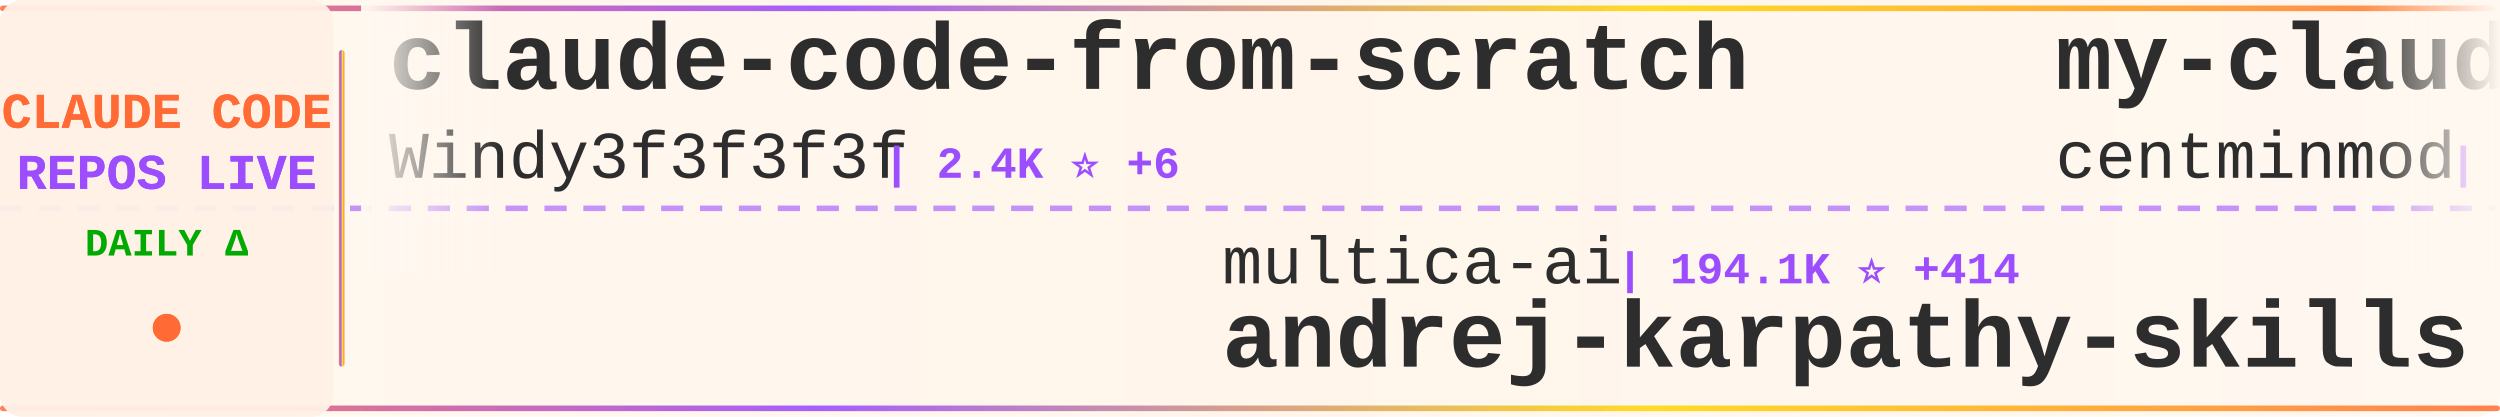
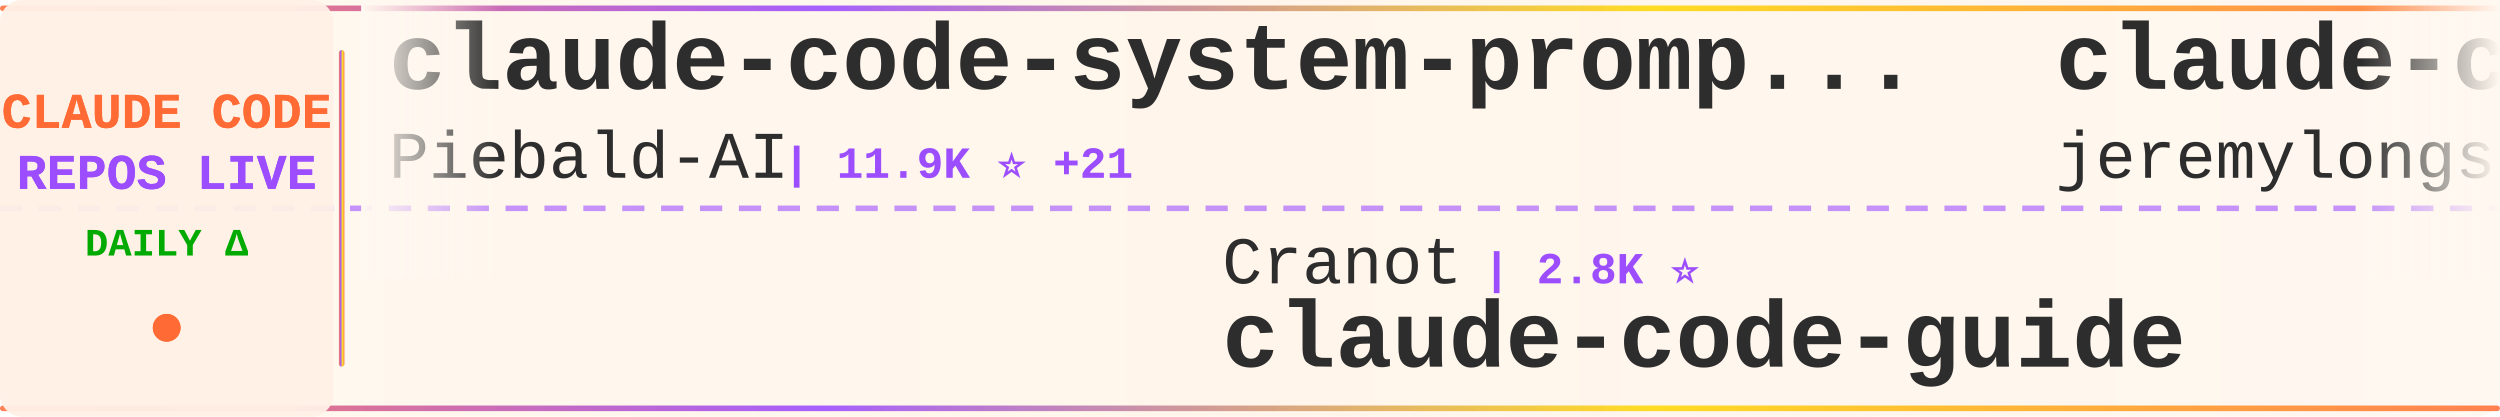
<svg xmlns="http://www.w3.org/2000/svg" width="900" height="150">
  <defs>
    <linearGradient id="tickerBg" x1="0%" y1="0%" x2="100%" y2="0%">
      <stop offset="0%" style="stop-color:#fff8f0;stop-opacity:0.98" />
      <stop offset="50%" style="stop-color:#fff5eb;stop-opacity:1" />
      <stop offset="100%" style="stop-color:#fff8f0;stop-opacity:0.98" />
    </linearGradient>
    <linearGradient id="borderGrad" x1="0%" y1="0%" x2="100%" y2="0%">
      <stop offset="0%" style="stop-color:#FF6B35;stop-opacity:0.85">
        <animate attributeName="stop-opacity" values="0.85;1;0.85" dur="2s" repeatCount="indefinite" />
      </stop>
      <stop offset="33%" style="stop-color:#9C4EFF;stop-opacity:0.9">
        <animate attributeName="stop-opacity" values="0.9;1;0.9" dur="2.2s" repeatCount="indefinite" />
      </stop>
      <stop offset="66%" style="stop-color:#FFD700;stop-opacity:0.85">
        <animate attributeName="stop-opacity" values="0.85;1;0.85" dur="1.8s" repeatCount="indefinite" />
      </stop>
      <stop offset="100%" style="stop-color:#FF6B35;stop-opacity:0.85">
        <animate attributeName="stop-opacity" values="0.85;1;0.85" dur="2s" repeatCount="indefinite" />
      </stop>
    </linearGradient>
    <filter id="textGlow">
      <feGaussianBlur stdDeviation="0.15" result="coloredBlur" />
      <feMerge>
        <feMergeNode in="coloredBlur" />
        <feMergeNode in="SourceGraphic" />
      </feMerge>
    </filter>
    <filter id="metricGlow">
      <feGaussianBlur stdDeviation="0.2" result="coloredBlur" />
      <feMerge>
        <feMergeNode in="coloredBlur" />
        <feMergeNode in="SourceGraphic" />
      </feMerge>
    </filter>
    <linearGradient id="leftFade" x1="0%" y1="0%" x2="100%" y2="0%">
      <stop offset="0%" style="stop-color:#fff8f0;stop-opacity:1" />
      <stop offset="100%" style="stop-color:#fff8f0;stop-opacity:0" />
    </linearGradient>
    <linearGradient id="rightFade" x1="0%" y1="0%" x2="100%" y2="0%">
      <stop offset="0%" style="stop-color:#fff8f0;stop-opacity:0" />
      <stop offset="100%" style="stop-color:#fff8f0;stop-opacity:1" />
    </linearGradient>
  </defs>
  <rect width="900" height="150" fill="url(#tickerBg)" rx="8" />
  <rect x="0" y="2" width="900" height="2" fill="url(#borderGrad)" rx="1" />
  <rect x="0" y="146" width="900" height="2" fill="url(#borderGrad)" rx="1" />
  <line x1="0" y1="75" x2="900" y2="75" stroke="#9C4EFF" stroke-width="2" stroke-dasharray="8 6" opacity="0.6" />
  <rect x="0" y="0" width="120" height="150" fill="#fff0e6" opacity="0.95" rx="8" />
  <text x="60" y="46" font-family="'Courier New', monospace" font-size="18" font-weight="bold" fill="#FF6B35" text-anchor="middle" filter="url(#textGlow)">
    CLAUDE CODE
  </text>
  <text x="60" y="68" font-family="'Courier New', monospace" font-size="18" font-weight="bold" fill="#9C4EFF" text-anchor="middle" filter="url(#textGlow)">
    REPOS LIVE
  </text>
  <text x="60" y="92" font-family="'Courier New', monospace" font-size="14" font-weight="bold" fill="#00aa00" text-anchor="middle">
    DAILY Δ
  </text>
  <circle cx="60" cy="118" r="5" fill="#FF6B35" filter="url(#metricGlow)">
    <animate attributeName="r" values="4;6;4" dur="1.5s" repeatCount="indefinite" />
    <animate attributeName="opacity" values="0.6;1;0.6" dur="1.5s" repeatCount="indefinite" />
  </circle>
  <rect x="122" y="18" width="2" height="114" fill="url(#borderGrad)" rx="1" />
  <clipPath id="tickerClip">
    <rect x="130" y="0" width="770" height="150" />
  </clipPath>
  <g clip-path="url(#tickerClip)">
    <g id="tickerItems">
      <animateTransform attributeName="transform" attributeType="XML" type="translate" from="0 0" to="-3000 0" dur="54s" repeatCount="indefinite" />
      <g transform="translate(0, 0)">
-         <text x="140" y="32" font-family="'Courier New', monospace" font-size="34" font-weight="bold" fill="#2d2d2d">claude-code-from-scratch</text>
-         <text x="140" y="64" font-family="'Courier New', monospace" font-size="24" font-weight="normal" fill="#2d2d2d" opacity="1.0">Windy3f3f3f3f</text>
-         <text x="318" y="64" font-family="'Courier New', monospace" font-size="16" font-weight="bold" fill="#9C4EFF"> | 2.4K ⭐ +6</text>
+         <text x="140" y="32" font-family="'Courier New', monospace" font-size="34" font-weight="bold" fill="#2d2d2d">claude-code-system-promp...</text>
+         <text x="140" y="64" font-family="'Courier New', monospace" font-size="24" font-weight="normal" fill="#2d2d2d" opacity="1.0">Piebald-AI</text>
+         <text x="282" y="64" font-family="'Courier New', monospace" font-size="16" font-weight="bold" fill="#9C4EFF"> | 11.9K ⭐ +21</text>
      </g>
      <g transform="translate(300, 0)">
-         <text x="140" y="102" font-family="'Courier New', monospace" font-size="24" font-weight="normal" fill="#2d2d2d" opacity="1.0">multica-ai</text>
-         <text x="282" y="102" font-family="'Courier New', monospace" font-size="16" font-weight="bold" fill="#9C4EFF"> | 194.1K ⭐ +414</text>
-         <text x="140" y="132" font-family="'Courier New', monospace" font-size="34" font-weight="bold" fill="#2d2d2d">andrej-karpathy-skills</text>
+         <text x="140" y="102" font-family="'Courier New', monospace" font-size="24" font-weight="normal" fill="#2d2d2d" opacity="1.0">Cranot</text>
+         <text x="234" y="102" font-family="'Courier New', monospace" font-size="16" font-weight="bold" fill="#9C4EFF"> | 2.8K ⭐</text>
+         <text x="140" y="132" font-family="'Courier New', monospace" font-size="34" font-weight="bold" fill="#2d2d2d">claude-code-guide</text>
      </g>
      <g transform="translate(600, 0)">
-         <text x="140" y="32" font-family="'Courier New', monospace" font-size="34" font-weight="bold" fill="#2d2d2d">my-claude-code-setup</text>
-         <text x="140" y="64" font-family="'Courier New', monospace" font-size="24" font-weight="normal" fill="#2d2d2d" opacity="1.0">centminmod</text>
-         <text x="282" y="64" font-family="'Courier New', monospace" font-size="16" font-weight="bold" fill="#9C4EFF"> | 2.5K ⭐ +4</text>
+         <text x="140" y="32" font-family="'Courier New', monospace" font-size="34" font-weight="bold" fill="#2d2d2d">claude-code-plugins-plus...</text>
+         <text x="140" y="64" font-family="'Courier New', monospace" font-size="24" font-weight="normal" fill="#2d2d2d" opacity="1.0">jeremylongshore</text>
+         <text x="342" y="64" font-family="'Courier New', monospace" font-size="16" font-weight="bold" fill="#9C4EFF"> | 2.5K ⭐ +3</text>
      </g>
      <g transform="translate(900, 0)">
-         <text x="140" y="102" font-family="'Courier New', monospace" font-size="24" font-weight="normal" fill="#2d2d2d" opacity="1.0">jeremylongshore</text>
-         <text x="342" y="102" font-family="'Courier New', monospace" font-size="16" font-weight="bold" fill="#9C4EFF"> | 2.5K ⭐ +2</text>
-         <text x="140" y="132" font-family="'Courier New', monospace" font-size="34" font-weight="bold" fill="#2d2d2d">claude-code-plugins-plus...</text>
+         <text x="140" y="102" font-family="'Courier New', monospace" font-size="24" font-weight="normal" fill="#2d2d2d" opacity="1.0">lintsinghua</text>
+         <text x="294" y="102" font-family="'Courier New', monospace" font-size="16" font-weight="bold" fill="#9C4EFF"> | 4.0K ⭐ +5</text>
+         <text x="140" y="132" font-family="'Courier New', monospace" font-size="34" font-weight="bold" fill="#2d2d2d">claude-code-book</text>
      </g>
      <g transform="translate(1200, 0)">
-         <text x="140" y="32" font-family="'Courier New', monospace" font-size="34" font-weight="bold" fill="#2d2d2d">claude-code-webui</text>
-         <text x="140" y="64" font-family="'Courier New', monospace" font-size="24" font-weight="normal" fill="#2d2d2d" opacity="1.0">sugyan</text>
-         <text x="234" y="64" font-family="'Courier New', monospace" font-size="16" font-weight="bold" fill="#9C4EFF"> | 1.1K ⭐ +1</text>
+         <text x="140" y="32" font-family="'Courier New', monospace" font-size="34" font-weight="bold" fill="#2d2d2d">arcads-claude-code</text>
+         <text x="140" y="64" font-family="'Courier New', monospace" font-size="24" font-weight="normal" fill="#2d2d2d" opacity="1.0">krusemediallc</text>
+         <text x="318" y="64" font-family="'Courier New', monospace" font-size="16" font-weight="bold" fill="#9C4EFF"> | 1.0K ⭐ +5</text>
      </g>
      <g transform="translate(1500, 0)">
-         <text x="140" y="102" font-family="'Courier New', monospace" font-size="24" font-weight="normal" fill="#2d2d2d" opacity="1.0">RichardAtCT</text>
-         <text x="294" y="102" font-family="'Courier New', monospace" font-size="16" font-weight="bold" fill="#9C4EFF"> | 2.7K ⭐ +1</text>
-         <text x="140" y="132" font-family="'Courier New', monospace" font-size="34" font-weight="bold" fill="#2d2d2d">claude-code-telegram</text>
+         <text x="140" y="102" font-family="'Courier New', monospace" font-size="24" font-weight="normal" fill="#2d2d2d" opacity="1.0">oboard</text>
+         <text x="234" y="102" font-family="'Courier New', monospace" font-size="16" font-weight="bold" fill="#9C4EFF"> | 3.3K ⭐ +1</text>
+         <text x="140" y="132" font-family="'Courier New', monospace" font-size="34" font-weight="bold" fill="#2d2d2d">claude-code-rev</text>
      </g>
      <g transform="translate(1800, 0)">
+         <text x="140" y="32" font-family="'Courier New', monospace" font-size="34" font-weight="bold" fill="#2d2d2d">claude-code-hooks-master...</text>
+         <text x="140" y="64" font-family="'Courier New', monospace" font-size="24" font-weight="normal" fill="#2d2d2d" opacity="1.0">disler</text>
+         <text x="234" y="64" font-family="'Courier New', monospace" font-size="16" font-weight="bold" fill="#9C4EFF"> | 3.8K ⭐ +3</text>
+       </g>
+       <g transform="translate(2100, 0)">
+         <text x="140" y="102" font-family="'Courier New', monospace" font-size="24" font-weight="normal" fill="#2d2d2d" opacity="1.0">SeemSeam</text>
+         <text x="258" y="102" font-family="'Courier New', monospace" font-size="16" font-weight="bold" fill="#9C4EFF"> | 3.3K ⭐ +3</text>
+         <text x="140" y="132" font-family="'Courier New', monospace" font-size="34" font-weight="bold" fill="#2d2d2d">claude_codex_bridge</text>
+       </g>
+       <g transform="translate(2400, 0)">
        <text x="140" y="32" font-family="'Courier New', monospace" font-size="34" font-weight="bold" fill="#2d2d2d">claude-code-source</text>
        <text x="140" y="64" font-family="'Courier New', monospace" font-size="24" font-weight="normal" fill="#2d2d2d" opacity="1.0">hangsman</text>
        <text x="258" y="64" font-family="'Courier New', monospace" font-size="16" font-weight="bold" fill="#9C4EFF"> | 788 ⭐ +1</text>
      </g>
-       <g transform="translate(2100, 0)">
-         <text x="140" y="102" font-family="'Courier New', monospace" font-size="24" font-weight="normal" fill="#2d2d2d" opacity="1.0">Pimzino</text>
-         <text x="246" y="102" font-family="'Courier New', monospace" font-size="16" font-weight="bold" fill="#9C4EFF"> | 3.8K ⭐ +1</text>
-         <text x="140" y="132" font-family="'Courier New', monospace" font-size="34" font-weight="bold" fill="#2d2d2d">claude-code-spec-workflo...</text>
-       </g>
-       <g transform="translate(2400, 0)">
-         <text x="140" y="32" font-family="'Courier New', monospace" font-size="34" font-weight="bold" fill="#2d2d2d">oh-my-claudecode</text>
-         <text x="140" y="64" font-family="'Courier New', monospace" font-size="24" font-weight="normal" fill="#2d2d2d" opacity="1.0">Yeachan-Heo</text>
-         <text x="294" y="64" font-family="'Courier New', monospace" font-size="16" font-weight="bold" fill="#9C4EFF"> | 37.9K ⭐ +28</text>
-       </g>
      <g transform="translate(2700, 0)">
-         <text x="140" y="102" font-family="'Courier New', monospace" font-size="24" font-weight="normal" fill="#2d2d2d" opacity="1.0">AICoderTudou</text>
-         <text x="306" y="102" font-family="'Courier New', monospace" font-size="16" font-weight="bold" fill="#9C4EFF"> | 497 ⭐</text>
-         <text x="140" y="132" font-family="'Courier New', monospace" font-size="34" font-weight="bold" fill="#2d2d2d">claude-code-tudou</text>
+         <text x="140" y="102" font-family="'Courier New', monospace" font-size="24" font-weight="normal" fill="#2d2d2d" opacity="1.0">feiskyer</text>
+         <text x="258" y="102" font-family="'Courier New', monospace" font-size="16" font-weight="bold" fill="#9C4EFF"> | 1.6K ⭐</text>
+         <text x="140" y="132" font-family="'Courier New', monospace" font-size="34" font-weight="bold" fill="#2d2d2d">claude-code-settings</text>
      </g>
      <g transform="translate(3000, 0)">
-         <text x="140" y="32" font-family="'Courier New', monospace" font-size="34" font-weight="bold" fill="#2d2d2d">claude-code-from-scratch</text>
-         <text x="140" y="64" font-family="'Courier New', monospace" font-size="24" font-weight="normal" fill="#2d2d2d" opacity="1.0">Windy3f3f3f3f</text>
-         <text x="318" y="64" font-family="'Courier New', monospace" font-size="16" font-weight="bold" fill="#9C4EFF"> | 2.4K ⭐ +6</text>
+         <text x="140" y="32" font-family="'Courier New', monospace" font-size="34" font-weight="bold" fill="#2d2d2d">claude-code-system-promp...</text>
+         <text x="140" y="64" font-family="'Courier New', monospace" font-size="24" font-weight="normal" fill="#2d2d2d" opacity="1.0">Piebald-AI</text>
+         <text x="282" y="64" font-family="'Courier New', monospace" font-size="16" font-weight="bold" fill="#9C4EFF"> | 11.9K ⭐ +21</text>
      </g>
      <g transform="translate(3300, 0)">
-         <text x="140" y="102" font-family="'Courier New', monospace" font-size="24" font-weight="normal" fill="#2d2d2d" opacity="1.0">multica-ai</text>
-         <text x="282" y="102" font-family="'Courier New', monospace" font-size="16" font-weight="bold" fill="#9C4EFF"> | 194.1K ⭐ +414</text>
-         <text x="140" y="132" font-family="'Courier New', monospace" font-size="34" font-weight="bold" fill="#2d2d2d">andrej-karpathy-skills</text>
+         <text x="140" y="102" font-family="'Courier New', monospace" font-size="24" font-weight="normal" fill="#2d2d2d" opacity="1.0">Cranot</text>
+         <text x="234" y="102" font-family="'Courier New', monospace" font-size="16" font-weight="bold" fill="#9C4EFF"> | 2.8K ⭐</text>
+         <text x="140" y="132" font-family="'Courier New', monospace" font-size="34" font-weight="bold" fill="#2d2d2d">claude-code-guide</text>
      </g>
      <g transform="translate(3600, 0)">
-         <text x="140" y="32" font-family="'Courier New', monospace" font-size="34" font-weight="bold" fill="#2d2d2d">my-claude-code-setup</text>
-         <text x="140" y="64" font-family="'Courier New', monospace" font-size="24" font-weight="normal" fill="#2d2d2d" opacity="1.0">centminmod</text>
-         <text x="282" y="64" font-family="'Courier New', monospace" font-size="16" font-weight="bold" fill="#9C4EFF"> | 2.5K ⭐ +4</text>
+         <text x="140" y="32" font-family="'Courier New', monospace" font-size="34" font-weight="bold" fill="#2d2d2d">claude-code-plugins-plus...</text>
+         <text x="140" y="64" font-family="'Courier New', monospace" font-size="24" font-weight="normal" fill="#2d2d2d" opacity="1.0">jeremylongshore</text>
+         <text x="342" y="64" font-family="'Courier New', monospace" font-size="16" font-weight="bold" fill="#9C4EFF"> | 2.5K ⭐ +3</text>
      </g>
      <g transform="translate(3900, 0)">
-         <text x="140" y="102" font-family="'Courier New', monospace" font-size="24" font-weight="normal" fill="#2d2d2d" opacity="1.0">jeremylongshore</text>
-         <text x="342" y="102" font-family="'Courier New', monospace" font-size="16" font-weight="bold" fill="#9C4EFF"> | 2.5K ⭐ +2</text>
-         <text x="140" y="132" font-family="'Courier New', monospace" font-size="34" font-weight="bold" fill="#2d2d2d">claude-code-plugins-plus...</text>
+         <text x="140" y="102" font-family="'Courier New', monospace" font-size="24" font-weight="normal" fill="#2d2d2d" opacity="1.0">lintsinghua</text>
+         <text x="294" y="102" font-family="'Courier New', monospace" font-size="16" font-weight="bold" fill="#9C4EFF"> | 4.0K ⭐ +5</text>
+         <text x="140" y="132" font-family="'Courier New', monospace" font-size="34" font-weight="bold" fill="#2d2d2d">claude-code-book</text>
      </g>
    </g>
  </g>
  <rect x="130" y="0" width="50" height="100" fill="url(#leftFade)" />
  <rect x="850" y="0" width="50" height="100" fill="url(#rightFade)" />
</svg>
